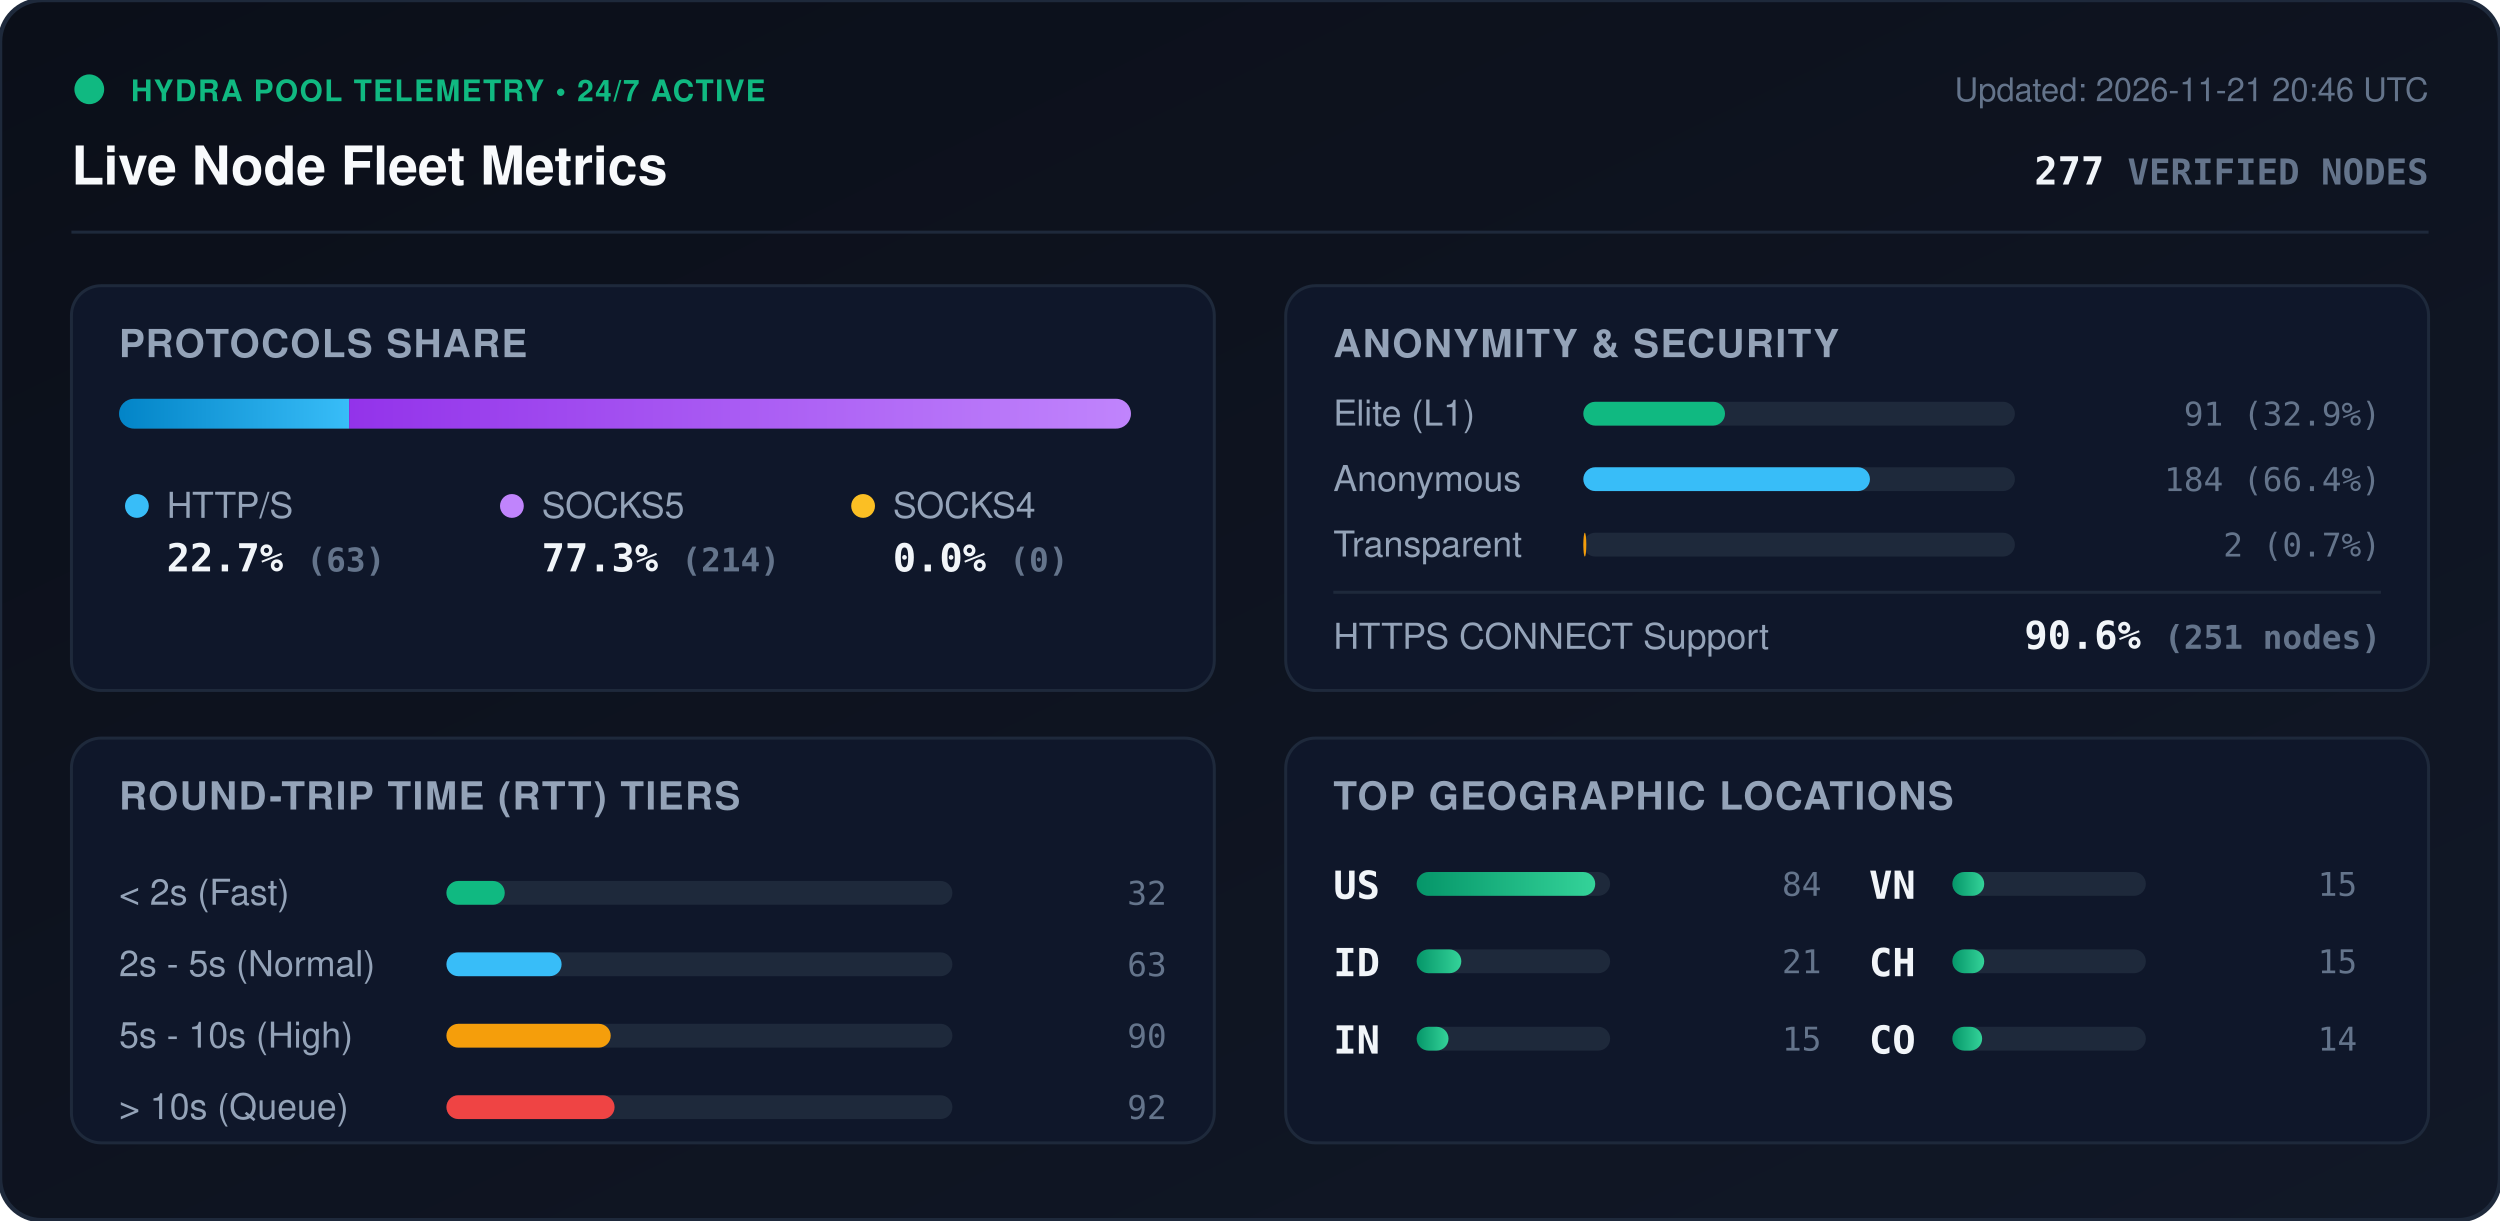
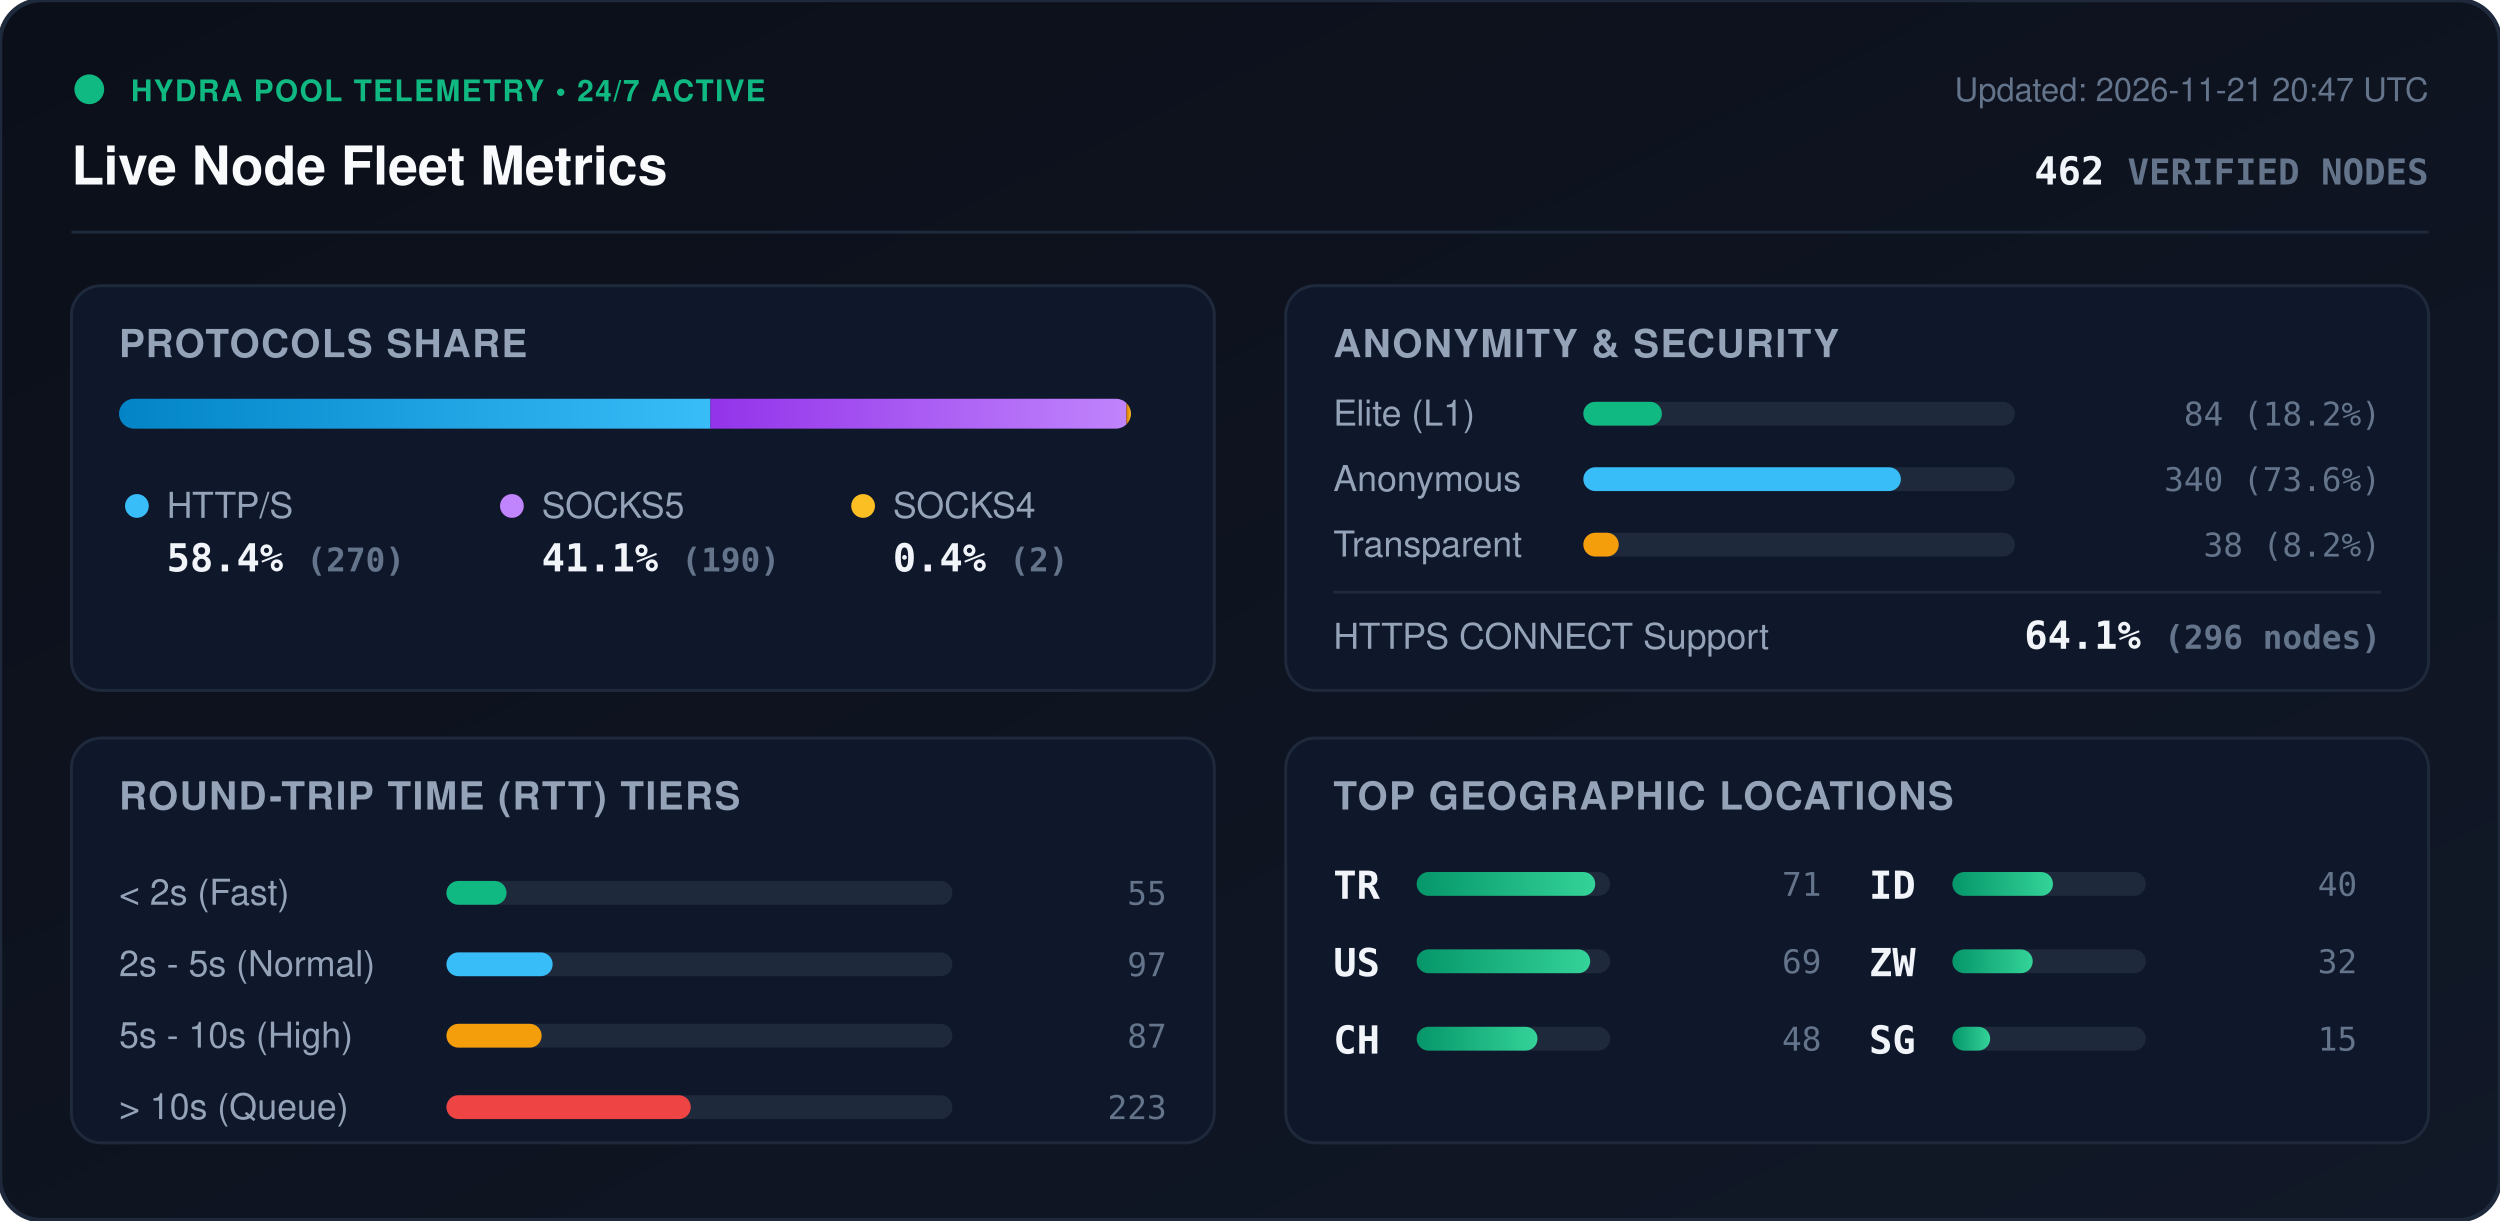
<svg xmlns="http://www.w3.org/2000/svg" viewBox="0 0 840 410" width="840" height="410" style="max-width: 100%; height: auto;">
  <defs>
    <linearGradient id="bg" x1="0%" y1="0%" x2="100%" y2="100%">
      <stop offset="0%" stop-color="#0b0f19" />
      <stop offset="100%" stop-color="#111827" />
    </linearGradient>
    <linearGradient id="bar-http" x1="0%" y1="0%" x2="100%" y2="0%">
      <stop offset="0%" stop-color="#0284c7" />
      <stop offset="100%" stop-color="#38bdf8" />
    </linearGradient>
    <linearGradient id="bar-socks5" x1="0%" y1="0%" x2="100%" y2="0%">
      <stop offset="0%" stop-color="#9333ea" />
      <stop offset="100%" stop-color="#c084fc" />
    </linearGradient>
    <linearGradient id="bar-socks4" x1="0%" y1="0%" x2="100%" y2="0%">
      <stop offset="0%" stop-color="#d97706" />
      <stop offset="100%" stop-color="#fbbf24" />
    </linearGradient>
    <linearGradient id="bar-green" x1="0%" y1="0%" x2="100%" y2="0%">
      <stop offset="0%" stop-color="#059669" />
      <stop offset="100%" stop-color="#34d399" />
    </linearGradient>
    <clipPath id="prog-track-clip">
      <rect width="340.0" height="10" rx="5" />
    </clipPath>
    <style>
      .title { font: 700 18px -apple-system, BlinkMacSystemFont, 'Segoe UI', Helvetica, Arial, sans-serif; fill: #f8fafc; }
      .sub { font: 500 11px -apple-system, BlinkMacSystemFont, 'Segoe UI', Helvetica, Arial, sans-serif; fill: #64748b; }
      .section-hdr { font: 600 13px -apple-system, BlinkMacSystemFont, 'Segoe UI', Helvetica, Arial, sans-serif; fill: #94a3b8; letter-spacing: 0.5px; }
      .metric-val { font: 700 13px -apple-system, BlinkMacSystemFont, 'Segoe UI', Helvetica, Arial, sans-serif; fill: #f1f5f9; }
      .metric-lbl { font: 500 12px -apple-system, BlinkMacSystemFont, 'Segoe UI', Helvetica, Arial, sans-serif; fill: #94a3b8; }
      .badge-txt { font: 700 10px -apple-system, BlinkMacSystemFont, 'Segoe UI', Helvetica, Arial, sans-serif; fill: #10b981; letter-spacing: 0.5px; }
      .mono { font-family: ui-monospace, SFMono-Regular, Menlo, Monaco, Consolas, monospace; }
      .pulse { animation: beacon 2s infinite ease-in-out; }
      @keyframes beacon { 0%, 100% { opacity: 1; } 50% { opacity: 0.35; } }
    </style>
  </defs>
  <rect width="840" height="410" rx="14" fill="url(#bg)" stroke="#1e293b" stroke-width="1.5" />
  <g transform="translate(24, 24)">
    <circle cx="6" cy="6" r="5" fill="#10b981" class="pulse" />
    <text x="20" y="10" class="badge-txt">HYDRA POOL TELEMETRY • 24/7 ACTIVE</text>
    <text x="0" y="38" class="title">Live Node Fleet Metrics</text>
-     <text x="792" y="10" text-anchor="end" class="sub">Updated: 2026-11-21 20:46 UTC</text>
-     <text x="792" y="38" text-anchor="end" class="metric-val mono" fill="#38bdf8">277 <tspan font-size="12" fill="#64748b">VERIFIED NODES</tspan>
+     <text x="792" y="10" text-anchor="end" class="sub">Updated: 2026-11-21 20:47 UTC</text>
+     <text x="792" y="38" text-anchor="end" class="metric-val mono" fill="#38bdf8">462 <tspan font-size="12" fill="#64748b">VERIFIED NODES</tspan>
    </text>
  </g>
  <line x1="24" y1="78" x2="816" y2="78" stroke="#1e293b" stroke-width="1" />
  <g transform="translate(24, 96)">
    <rect width="384" height="136" rx="10" fill="#0f172a" stroke="#1e293b" />
    <text x="16" y="24" class="section-hdr">PROTOCOLS SHARE</text>
    <g transform="translate(16, 38)">
      <rect width="340.0" height="10" rx="5" fill="#1e293b" />
      <g clip-path="url(#prog-track-clip)">
-         <rect x="0" width="77.3" height="10" fill="url(#bar-http)" />
-         <rect x="77.3" width="262.7" height="10" fill="url(#bar-socks5)" />
-         <rect x="340.0" width="0.0" height="10" fill="url(#bar-socks4)" />
+         <rect x="0" width="198.7" height="10" fill="url(#bar-http)" />
+         <rect x="198.7" width="139.8" height="10" fill="url(#bar-socks5)" />
+         <rect x="338.5" width="1.5" height="10" fill="url(#bar-socks4)" />
      </g>
    </g>
    <g transform="translate(16, 68)">
      <circle cx="6" cy="6" r="4" fill="#38bdf8" />
      <text x="16" y="10" class="metric-lbl">HTTP/S</text>
-       <text x="16" y="28" class="metric-val mono">22.7% <tspan font-size="11" fill="#64748b">(63)</tspan>
+       <text x="16" y="28" class="metric-val mono">58.4% <tspan font-size="11" fill="#64748b">(270)</tspan>
      </text>
      <circle cx="132" cy="6" r="4" fill="#c084fc" />
      <text x="142" y="10" class="metric-lbl">SOCKS5</text>
-       <text x="142" y="28" class="metric-val mono">77.3% <tspan font-size="11" fill="#64748b">(214)</tspan>
+       <text x="142" y="28" class="metric-val mono">41.1% <tspan font-size="11" fill="#64748b">(190)</tspan>
      </text>
      <circle cx="250" cy="6" r="4" fill="#fbbf24" />
      <text x="260" y="10" class="metric-lbl">SOCKS4</text>
-       <text x="260" y="28" class="metric-val mono">0.0% <tspan font-size="11" fill="#64748b">(0)</tspan>
+       <text x="260" y="28" class="metric-val mono">0.4% <tspan font-size="11" fill="#64748b">(2)</tspan>
      </text>
    </g>
  </g>
  <g transform="translate(432, 96)">
    <rect width="384" height="136" rx="10" fill="#0f172a" stroke="#1e293b" />
    <text x="16" y="24" class="section-hdr">ANONYMITY &amp; SECURITY</text>
    <text x="16" y="47" class="metric-lbl">Elite (L1)</text>
    <rect x="100" y="39" width="145.0" height="8" rx="4" fill="#1e293b" />
-     <rect x="100" y="39" width="47.6" height="8" rx="4" fill="#10b981" />
-     <text x="368" y="47" text-anchor="end" class="mono sub" fill="#e2e8f0">91 (32.9%)</text>
+     <rect x="100" y="39" width="26.4" height="8" rx="4" fill="#10b981" />
+     <text x="368" y="47" text-anchor="end" class="mono sub" fill="#e2e8f0">84 (18.2%)</text>
    <text x="16" y="69" class="metric-lbl">Anonymous</text>
    <rect x="100" y="61" width="145.0" height="8" rx="4" fill="#1e293b" />
-     <rect x="100" y="61" width="96.3" height="8" rx="4" fill="#38bdf8" />
-     <text x="368" y="69" text-anchor="end" class="mono sub" fill="#e2e8f0">184 (66.4%)</text>
+     <rect x="100" y="61" width="106.7" height="8" rx="4" fill="#38bdf8" />
+     <text x="368" y="69" text-anchor="end" class="mono sub" fill="#e2e8f0">340 (73.6%)</text>
    <text x="16" y="91" class="metric-lbl">Transparent</text>
    <rect x="100" y="83" width="145.0" height="8" rx="4" fill="#1e293b" />
-     <rect x="100" y="83" width="1.0" height="8" rx="4" fill="#f59e0b" />
-     <text x="368" y="91" text-anchor="end" class="mono sub" fill="#e2e8f0">2 (0.7%)</text>
+     <rect x="100" y="83" width="11.9" height="8" rx="4" fill="#f59e0b" />
+     <text x="368" y="91" text-anchor="end" class="mono sub" fill="#e2e8f0">38 (8.2%)</text>
    <line x1="16" y1="103" x2="368" y2="103" stroke="#1e293b" stroke-width="1" />
    <text x="16" y="122" class="metric-lbl">HTTPS CONNECT Support</text>
-     <text x="368" y="122" text-anchor="end" class="metric-val mono" fill="#34d399">90.6% <tspan font-size="11" fill="#64748b">(251 nodes)</tspan>
+     <text x="368" y="122" text-anchor="end" class="metric-val mono" fill="#34d399">64.1% <tspan font-size="11" fill="#64748b">(296 nodes)</tspan>
    </text>
  </g>
  <g transform="translate(24, 248)">
    <rect width="384" height="136" rx="10" fill="#0f172a" stroke="#1e293b" />
    <text x="16" y="24" class="section-hdr">ROUND-TRIP TIME (RTT) TIERS</text>
    <g transform="translate(16, 42)">
      <text x="0" y="14" class="metric-lbl">&lt; 2s (Fast)</text>
      <rect x="110" y="6" width="170" height="8" rx="4" fill="#1e293b" />
-       <rect x="110" y="6" width="19.6" height="8" rx="4" fill="#10b981" />
-       <text x="352" y="14" text-anchor="end" class="mono sub">32</text>
+       <rect x="110" y="6" width="20.2" height="8" rx="4" fill="#10b981" />
+       <text x="352" y="14" text-anchor="end" class="mono sub">55</text>
      <text x="0" y="38" class="metric-lbl">2s - 5s (Normal)</text>
      <rect x="110" y="30" width="170" height="8" rx="4" fill="#1e293b" />
-       <rect x="110" y="30" width="38.7" height="8" rx="4" fill="#38bdf8" />
-       <text x="352" y="38" text-anchor="end" class="mono sub">63</text>
+       <rect x="110" y="30" width="35.7" height="8" rx="4" fill="#38bdf8" />
+       <text x="352" y="38" text-anchor="end" class="mono sub">97</text>
      <text x="0" y="62" class="metric-lbl">5s - 10s (High)</text>
      <rect x="110" y="54" width="170" height="8" rx="4" fill="#1e293b" />
-       <rect x="110" y="54" width="55.2" height="8" rx="4" fill="#f59e0b" />
-       <text x="352" y="62" text-anchor="end" class="mono sub">90</text>
+       <rect x="110" y="54" width="32.0" height="8" rx="4" fill="#f59e0b" />
+       <text x="352" y="62" text-anchor="end" class="mono sub">87</text>
      <text x="0" y="86" class="metric-lbl">&gt; 10s (Queue)</text>
      <rect x="110" y="78" width="170" height="8" rx="4" fill="#1e293b" />
-       <rect x="110" y="78" width="56.5" height="8" rx="4" fill="#ef4444" />
-       <text x="352" y="86" text-anchor="end" class="mono sub">92</text>
+       <rect x="110" y="78" width="82.1" height="8" rx="4" fill="#ef4444" />
+       <text x="352" y="86" text-anchor="end" class="mono sub">223</text>
    </g>
  </g>
  <g transform="translate(432, 248)">
    <rect width="384" height="136" rx="10" fill="#0f172a" stroke="#1e293b" />
    <text x="16" y="24" class="section-hdr">TOP GEOGRAPHIC LOCATIONS</text>
    <g transform="translate(16, 42)">
      <g transform="translate(0, 0)">
+         <text x="0" y="12" class="mono metric-val" font-size="12">TR</text>
+         <rect x="28" y="3" width="65" height="8" rx="4" fill="#1e293b" />
+         <rect x="28" y="3" width="60.0" height="8" rx="4" fill="url(#bar-green)" />
+         <text x="164" y="11" text-anchor="end" class="mono sub">71</text>
+       </g>
+       <g transform="translate(0, 26)">
        <text x="0" y="12" class="mono metric-val" font-size="12">US</text>
        <rect x="28" y="3" width="65" height="8" rx="4" fill="#1e293b" />
-         <rect x="28" y="3" width="60.0" height="8" rx="4" fill="url(#bar-green)" />
-         <text x="164" y="11" text-anchor="end" class="mono sub">84</text>
+         <rect x="28" y="3" width="58.3" height="8" rx="4" fill="url(#bar-green)" />
+         <text x="164" y="11" text-anchor="end" class="mono sub">69</text>
      </g>
-       <g transform="translate(0, 26)">
+       <g transform="translate(0, 52)">
+         <text x="0" y="12" class="mono metric-val" font-size="12">CH</text>
+         <rect x="28" y="3" width="65" height="8" rx="4" fill="#1e293b" />
+         <rect x="28" y="3" width="40.6" height="8" rx="4" fill="url(#bar-green)" />
+         <text x="164" y="11" text-anchor="end" class="mono sub">48</text>
+       </g>
+       <g transform="translate(180, 0)">
        <text x="0" y="12" class="mono metric-val" font-size="12">ID</text>
        <rect x="28" y="3" width="65" height="8" rx="4" fill="#1e293b" />
-         <rect x="28" y="3" width="15.0" height="8" rx="4" fill="url(#bar-green)" />
-         <text x="164" y="11" text-anchor="end" class="mono sub">21</text>
-       </g>
-       <g transform="translate(0, 52)">
-         <text x="0" y="12" class="mono metric-val" font-size="12">IN</text>
-         <rect x="28" y="3" width="65" height="8" rx="4" fill="#1e293b" />
-         <rect x="28" y="3" width="10.7" height="8" rx="4" fill="url(#bar-green)" />
-         <text x="164" y="11" text-anchor="end" class="mono sub">15</text>
-       </g>
-       <g transform="translate(180, 0)">
-         <text x="0" y="12" class="mono metric-val" font-size="12">VN</text>
-         <rect x="28" y="3" width="65" height="8" rx="4" fill="#1e293b" />
-         <rect x="28" y="3" width="10.7" height="8" rx="4" fill="url(#bar-green)" />
-         <text x="164" y="11" text-anchor="end" class="mono sub">15</text>
+         <rect x="28" y="3" width="33.8" height="8" rx="4" fill="url(#bar-green)" />
+         <text x="164" y="11" text-anchor="end" class="mono sub">40</text>
      </g>
      <g transform="translate(180, 26)">
-         <text x="0" y="12" class="mono metric-val" font-size="12">CH</text>
+         <text x="0" y="12" class="mono metric-val" font-size="12">ZW</text>
        <rect x="28" y="3" width="65" height="8" rx="4" fill="#1e293b" />
-         <rect x="28" y="3" width="10.7" height="8" rx="4" fill="url(#bar-green)" />
-         <text x="164" y="11" text-anchor="end" class="mono sub">15</text>
+         <rect x="28" y="3" width="27.0" height="8" rx="4" fill="url(#bar-green)" />
+         <text x="164" y="11" text-anchor="end" class="mono sub">32</text>
      </g>
      <g transform="translate(180, 52)">
-         <text x="0" y="12" class="mono metric-val" font-size="12">CO</text>
+         <text x="0" y="12" class="mono metric-val" font-size="12">SG</text>
        <rect x="28" y="3" width="65" height="8" rx="4" fill="#1e293b" />
-         <rect x="28" y="3" width="10.0" height="8" rx="4" fill="url(#bar-green)" />
-         <text x="164" y="11" text-anchor="end" class="mono sub">14</text>
+         <rect x="28" y="3" width="12.7" height="8" rx="4" fill="url(#bar-green)" />
+         <text x="164" y="11" text-anchor="end" class="mono sub">15</text>
      </g>
    </g>
  </g>
</svg>
